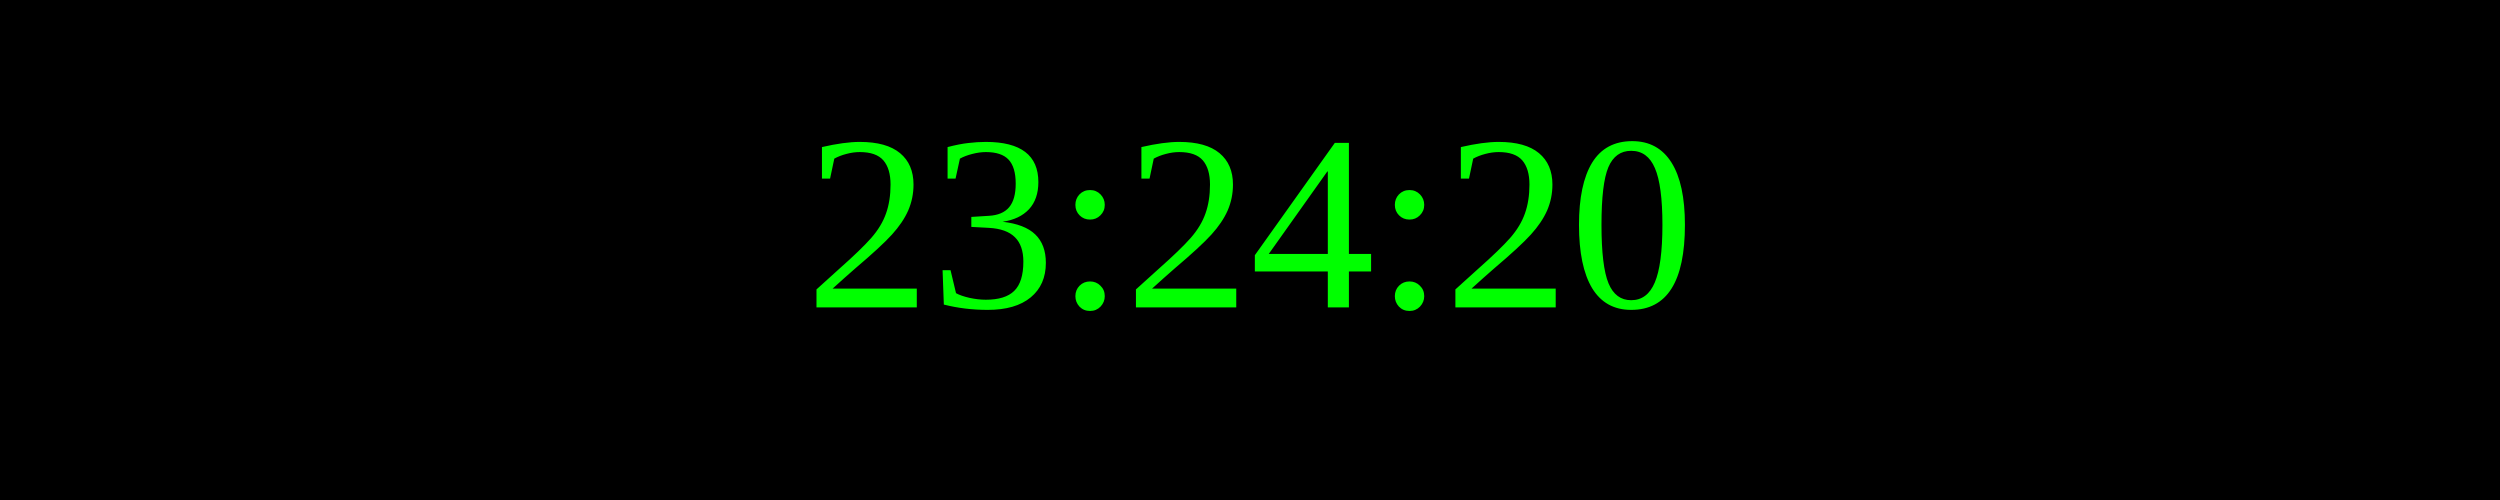
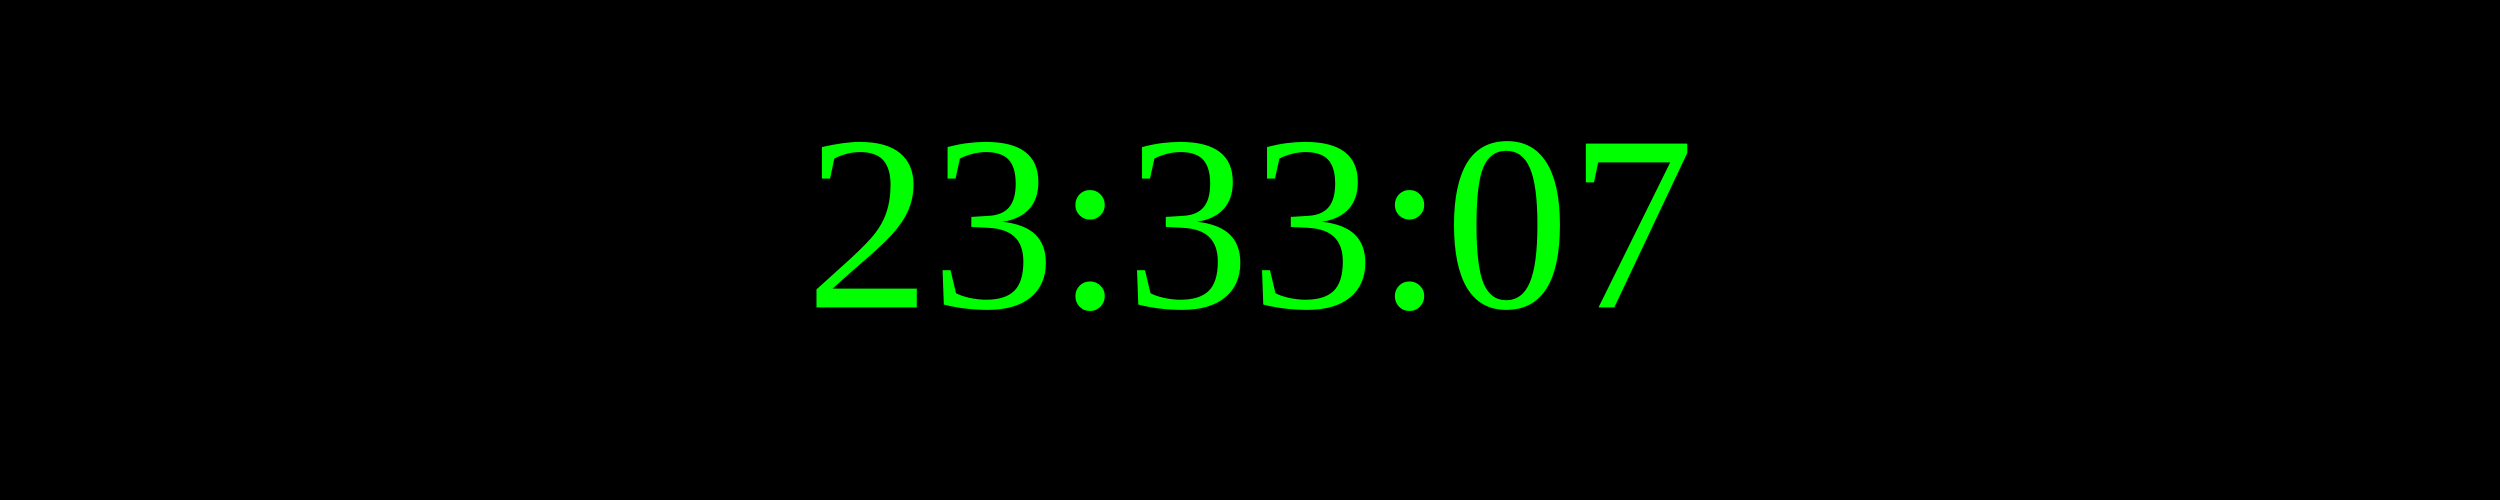
<svg xmlns="http://www.w3.org/2000/svg" width="250" height="50">
  <rect width="100%" height="100%" fill="black" />
  <text x="50%" y="50%" font-size="25" fill="lime" text-anchor="middle" dominant-baseline="middle">
- 23:24:20
+ 23:33:07
</text>
</svg>
